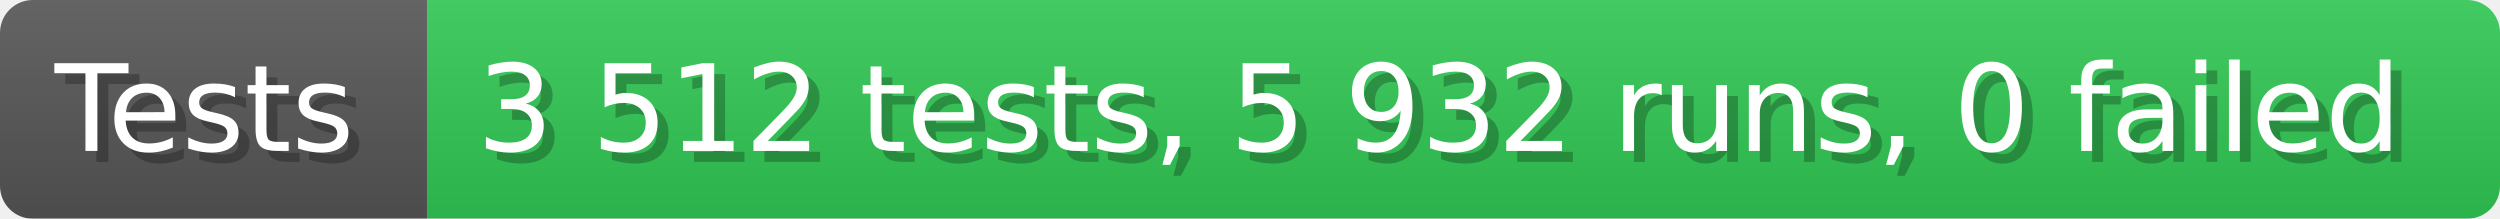
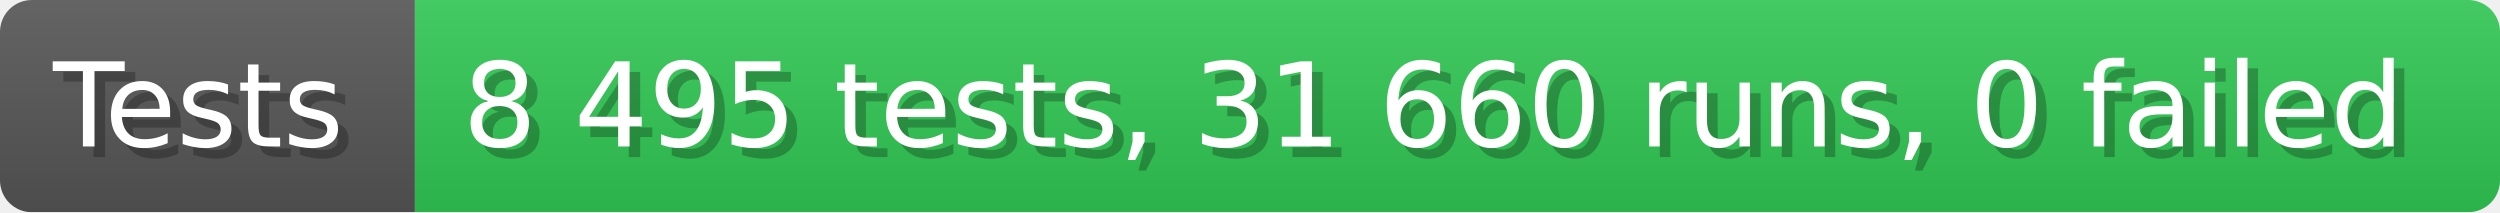
- <svg xmlns="http://www.w3.org/2000/svg" width="228.6" height="20" viewBox="0 0 2286 200" role="img" aria-label="Tests: 3 512 tests, 5 932 runs, 0 failed">
+ <svg xmlns="http://www.w3.org/2000/svg" width="235.6" height="20" viewBox="0 0 2356 200" role="img" aria-label="Tests: 8 495 tests, 31 660 runs, 0 failed">
  <linearGradient id="a" x2="0" y2="100%">
    <stop offset="0" stop-opacity=".1" stop-color="#EEE" />
    <stop offset="1" stop-opacity=".1" />
  </linearGradient>
  <mask id="m">
-     <rect width="2286" height="200" rx="30" fill="#FFF" />
+     <rect width="2356" height="200" rx="30" fill="#FFF" />
  </mask>
  <g mask="url(#m)">
    <rect width="391" height="200" fill="#555" />
-     <rect width="1895" height="200" fill="#31c653" x="391" />
-     <rect width="2286" height="200" fill="url(#a)" />
+     <rect width="1965" height="200" fill="#31c653" x="391" />
+     <rect width="2356" height="200" fill="url(#a)" />
  </g>
  <g aria-hidden="true" fill="#fff" text-anchor="start" font-family="Verdana,DejaVu Sans,sans-serif" font-size="110">
    <text x="60" y="148" textLength="291" fill="#000" opacity="0.25">Tests</text>
    <text x="50" y="138" textLength="291">Tests</text>
-     <text x="446" y="148" textLength="1795" fill="#000" opacity="0.25">3 512 tests, 5 932 runs, 0 failed</text>
-     <text x="436" y="138" textLength="1795">3 512 tests, 5 932 runs, 0 failed</text>
+     <text x="446" y="148" textLength="1865" fill="#000" opacity="0.25">8 495 tests, 31 660 runs, 0 failed</text>
+     <text x="436" y="138" textLength="1865">8 495 tests, 31 660 runs, 0 failed</text>
  </g>
</svg>
